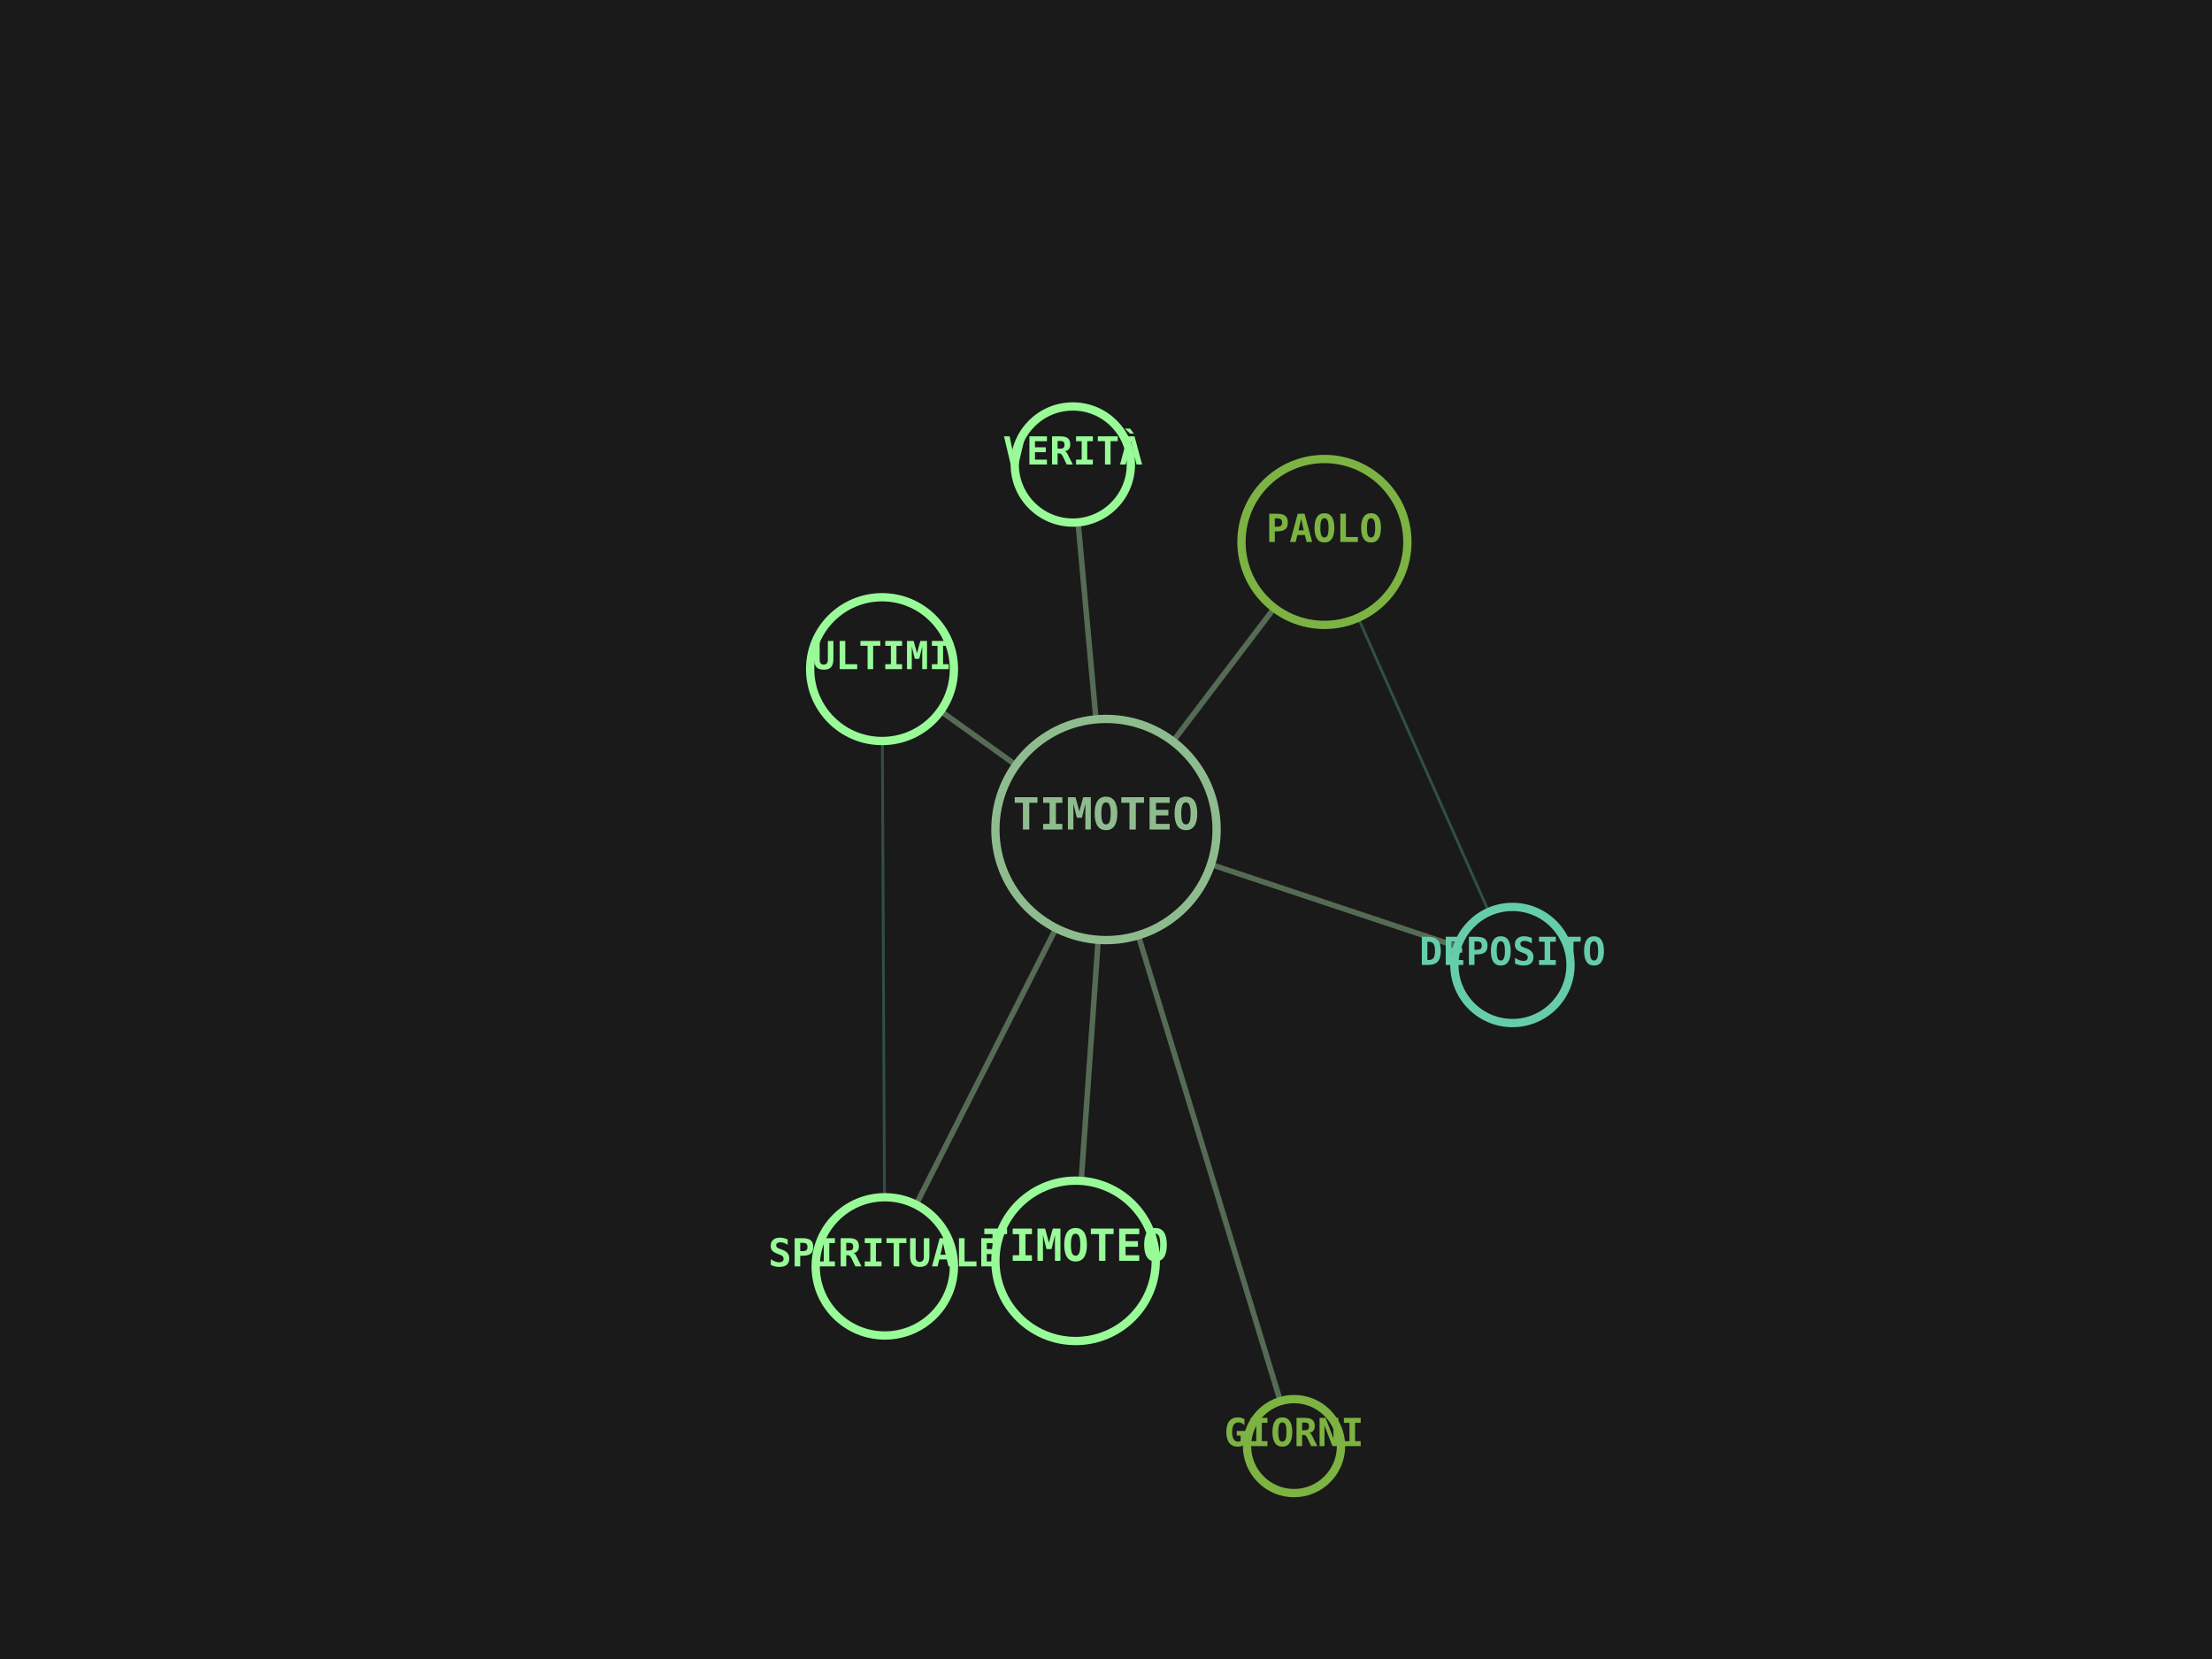
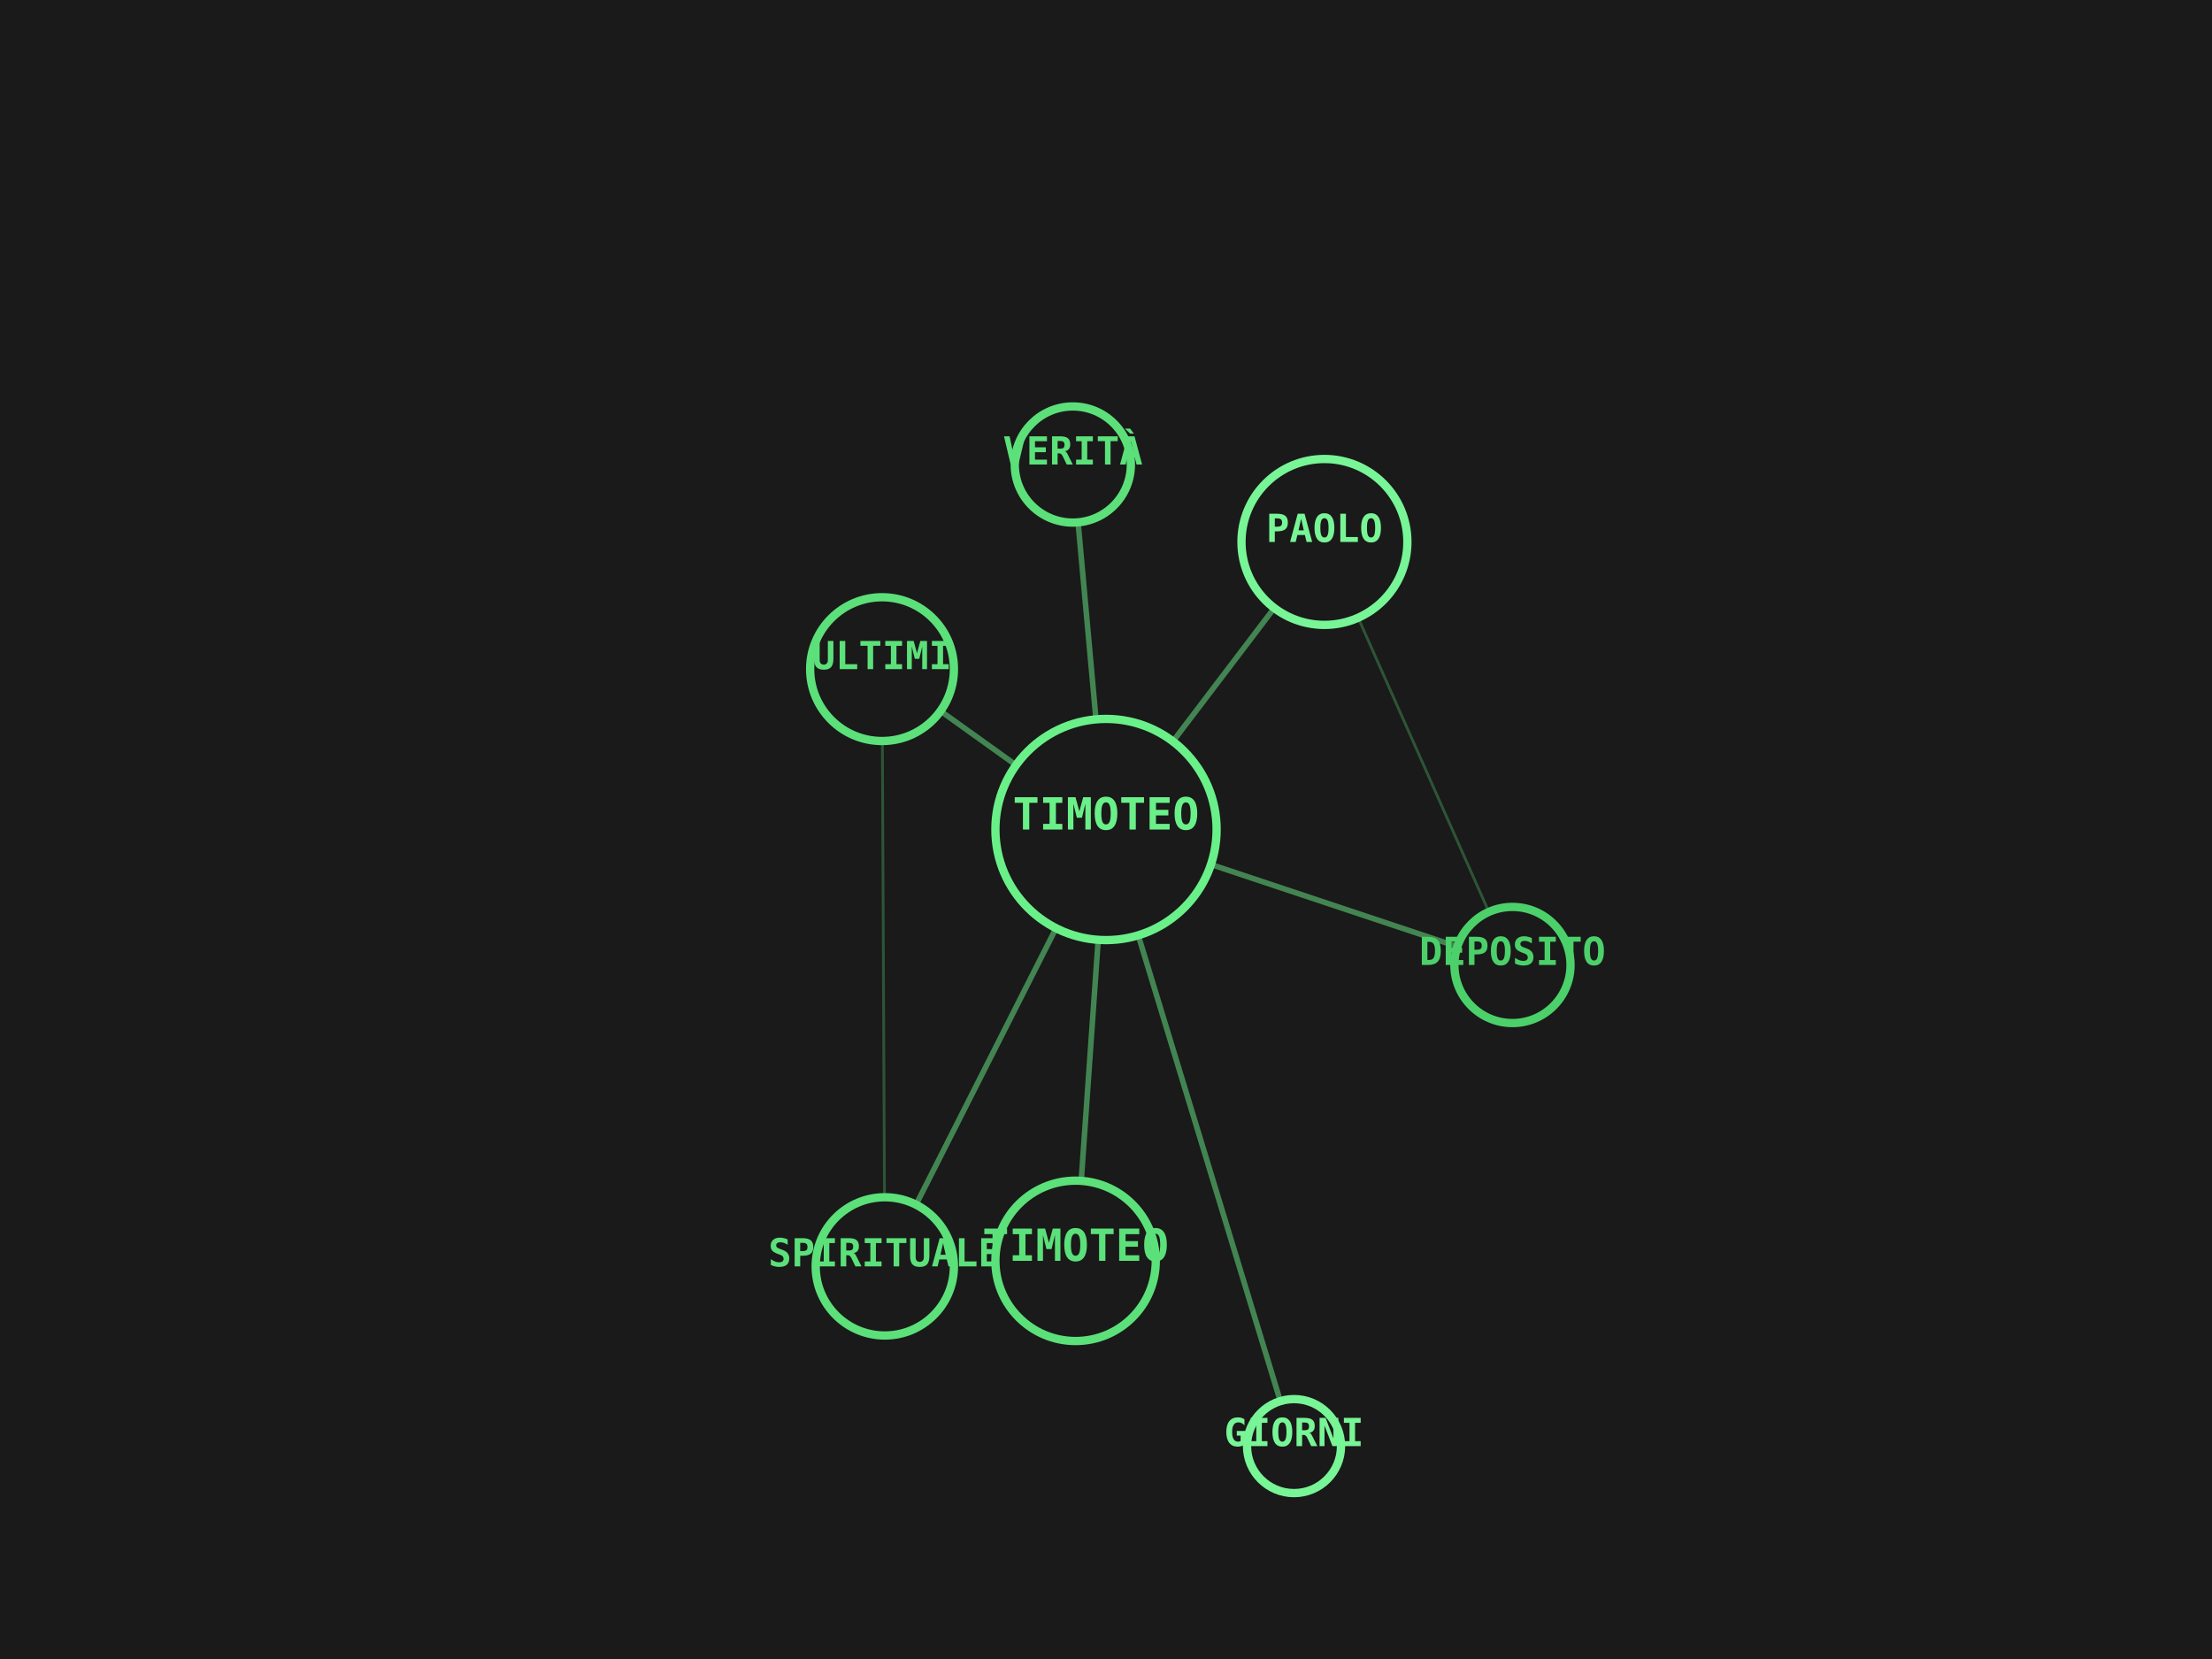
<svg xmlns="http://www.w3.org/2000/svg" viewBox="0 0 800 600" width="100%" height="100%">
  <rect width="100%" height="100%" fill="#1A1A1A" />
-   <line x1="400" y1="300" x2="389" y2="456" stroke="#8FBC8F" stroke-width="2" opacity="0.5" />
-   <line x1="400" y1="300" x2="479" y2="196" stroke="#8FBC8F" stroke-width="2" opacity="0.5" />
-   <line x1="400" y1="300" x2="547" y2="349" stroke="#8FBC8F" stroke-width="2" opacity="0.5" />
-   <line x1="479" y1="196" x2="547" y2="349" stroke="#66CDAA" stroke-width="1" opacity="0.3" />
-   <line x1="400" y1="300" x2="388" y2="168" stroke="#8FBC8F" stroke-width="2" opacity="0.5" />
-   <line x1="400" y1="300" x2="320" y2="458" stroke="#8FBC8F" stroke-width="2" opacity="0.5" />
-   <line x1="400" y1="300" x2="319" y2="242" stroke="#8FBC8F" stroke-width="2" opacity="0.5" />
-   <line x1="320" y1="458" x2="319" y2="242" stroke="#66CDAA" stroke-width="1" opacity="0.3" />
-   <line x1="400" y1="300" x2="468" y2="523" stroke="#8FBC8F" stroke-width="2" opacity="0.5" />
-   <circle cx="400" cy="300" r="40" fill="#1A1A1A" stroke="#8FBC8F" stroke-width="3" />
-   <text x="400" y="300" fill="#8FBC8F" font-family="monospace" font-size="16" font-weight="bold" text-anchor="middle" alignment-baseline="middle">TIMOTEO</text>
-   <circle cx="389" cy="456" r="29" fill="#1A1A1A" stroke="#98FB98" stroke-width="3" />
-   <text x="389" y="456" fill="#98FB98" font-family="monospace" font-size="16" font-weight="bold" text-anchor="middle" alignment-baseline="middle">TIMOTEO</text>
-   <circle cx="479" cy="196" r="30" fill="#1A1A1A" stroke="#7CB342" stroke-width="3" />
-   <text x="479" y="196" fill="#7CB342" font-family="monospace" font-size="14" font-weight="bold" text-anchor="middle" alignment-baseline="middle">PAOLO</text>
-   <circle cx="547" cy="349" r="21" fill="#1A1A1A" stroke="#66CDAA" stroke-width="3" />
-   <text x="547" y="349" fill="#66CDAA" font-family="monospace" font-size="14" font-weight="bold" text-anchor="middle" alignment-baseline="middle">DEPOSITO</text>
-   <circle cx="388" cy="168" r="21" fill="#1A1A1A" stroke="#98FB98" stroke-width="3" />
-   <text x="388" y="168" fill="#98FB98" font-family="monospace" font-size="14" font-weight="bold" text-anchor="middle" alignment-baseline="middle">VERITÀ</text>
-   <circle cx="320" cy="458" r="25" fill="#1A1A1A" stroke="#98FB98" stroke-width="3" />
-   <text x="320" y="458" fill="#98FB98" font-family="monospace" font-size="14" font-weight="bold" text-anchor="middle" alignment-baseline="middle">SPIRITUALE</text>
-   <circle cx="319" cy="242" r="26" fill="#1A1A1A" stroke="#98FB98" stroke-width="3" />
-   <text x="319" y="242" fill="#98FB98" font-family="monospace" font-size="14" font-weight="bold" text-anchor="middle" alignment-baseline="middle">ULTIMI</text>
-   <circle cx="468" cy="523" r="17" fill="#1A1A1A" stroke="#7CB342" stroke-width="3" />
-   <text x="468" y="523" fill="#7CB342" font-family="monospace" font-size="14" font-weight="bold" text-anchor="middle" alignment-baseline="middle">GIORNI</text>
+   <line x1="400" y1="300" x2="389" y2="456" stroke="#6AF089" stroke-width="2" opacity="0.5" />
+   <line x1="400" y1="300" x2="479" y2="196" stroke="#6AF089" stroke-width="2" opacity="0.5" />
+   <line x1="400" y1="300" x2="547" y2="349" stroke="#6AF089" stroke-width="2" opacity="0.5" />
+   <line x1="479" y1="196" x2="547" y2="349" stroke="#5CE07A" stroke-width="1" opacity="0.3" />
+   <line x1="400" y1="300" x2="388" y2="168" stroke="#6AF089" stroke-width="2" opacity="0.5" />
+   <line x1="400" y1="300" x2="320" y2="458" stroke="#6AF089" stroke-width="2" opacity="0.5" />
+   <line x1="400" y1="300" x2="319" y2="242" stroke="#6AF089" stroke-width="2" opacity="0.5" />
+   <line x1="320" y1="458" x2="319" y2="242" stroke="#5CE07A" stroke-width="1" opacity="0.3" />
+   <line x1="400" y1="300" x2="468" y2="523" stroke="#6AF089" stroke-width="2" opacity="0.5" />
+   <circle cx="400" cy="300" r="40" fill="#1A1A1A" stroke="#6AF089" stroke-width="3" />
+   <text x="400" y="300" fill="#6AF089" font-family="monospace" font-size="16" font-weight="bold" text-anchor="middle" alignment-baseline="middle">TIMOTEO</text>
+   <circle cx="389" cy="456" r="29" fill="#1A1A1A" stroke="#5CE07A" stroke-width="3" />
+   <text x="389" y="456" fill="#5CE07A" font-family="monospace" font-size="16" font-weight="bold" text-anchor="middle" alignment-baseline="middle">TIMOTEO</text>
+   <circle cx="479" cy="196" r="30" fill="#1A1A1A" stroke="#78F596" stroke-width="3" />
+   <text x="479" y="196" fill="#78F596" font-family="monospace" font-size="14" font-weight="bold" text-anchor="middle" alignment-baseline="middle">PAOLO</text>
+   <circle cx="547" cy="349" r="21" fill="#1A1A1A" stroke="#4CD06A" stroke-width="3" />
+   <text x="547" y="349" fill="#4CD06A" font-family="monospace" font-size="14" font-weight="bold" text-anchor="middle" alignment-baseline="middle">DEPOSITO</text>
+   <circle cx="388" cy="168" r="21" fill="#1A1A1A" stroke="#5CE07A" stroke-width="3" />
+   <text x="388" y="168" fill="#5CE07A" font-family="monospace" font-size="14" font-weight="bold" text-anchor="middle" alignment-baseline="middle">VERITÀ</text>
+   <circle cx="320" cy="458" r="25" fill="#1A1A1A" stroke="#5CE07A" stroke-width="3" />
+   <text x="320" y="458" fill="#5CE07A" font-family="monospace" font-size="14" font-weight="bold" text-anchor="middle" alignment-baseline="middle">SPIRITUALE</text>
+   <circle cx="319" cy="242" r="26" fill="#1A1A1A" stroke="#5CE07A" stroke-width="3" />
+   <text x="319" y="242" fill="#5CE07A" font-family="monospace" font-size="14" font-weight="bold" text-anchor="middle" alignment-baseline="middle">ULTIMI</text>
+   <circle cx="468" cy="523" r="17" fill="#1A1A1A" stroke="#78F596" stroke-width="3" />
+   <text x="468" y="523" fill="#78F596" font-family="monospace" font-size="14" font-weight="bold" text-anchor="middle" alignment-baseline="middle">GIORNI</text>
</svg>
